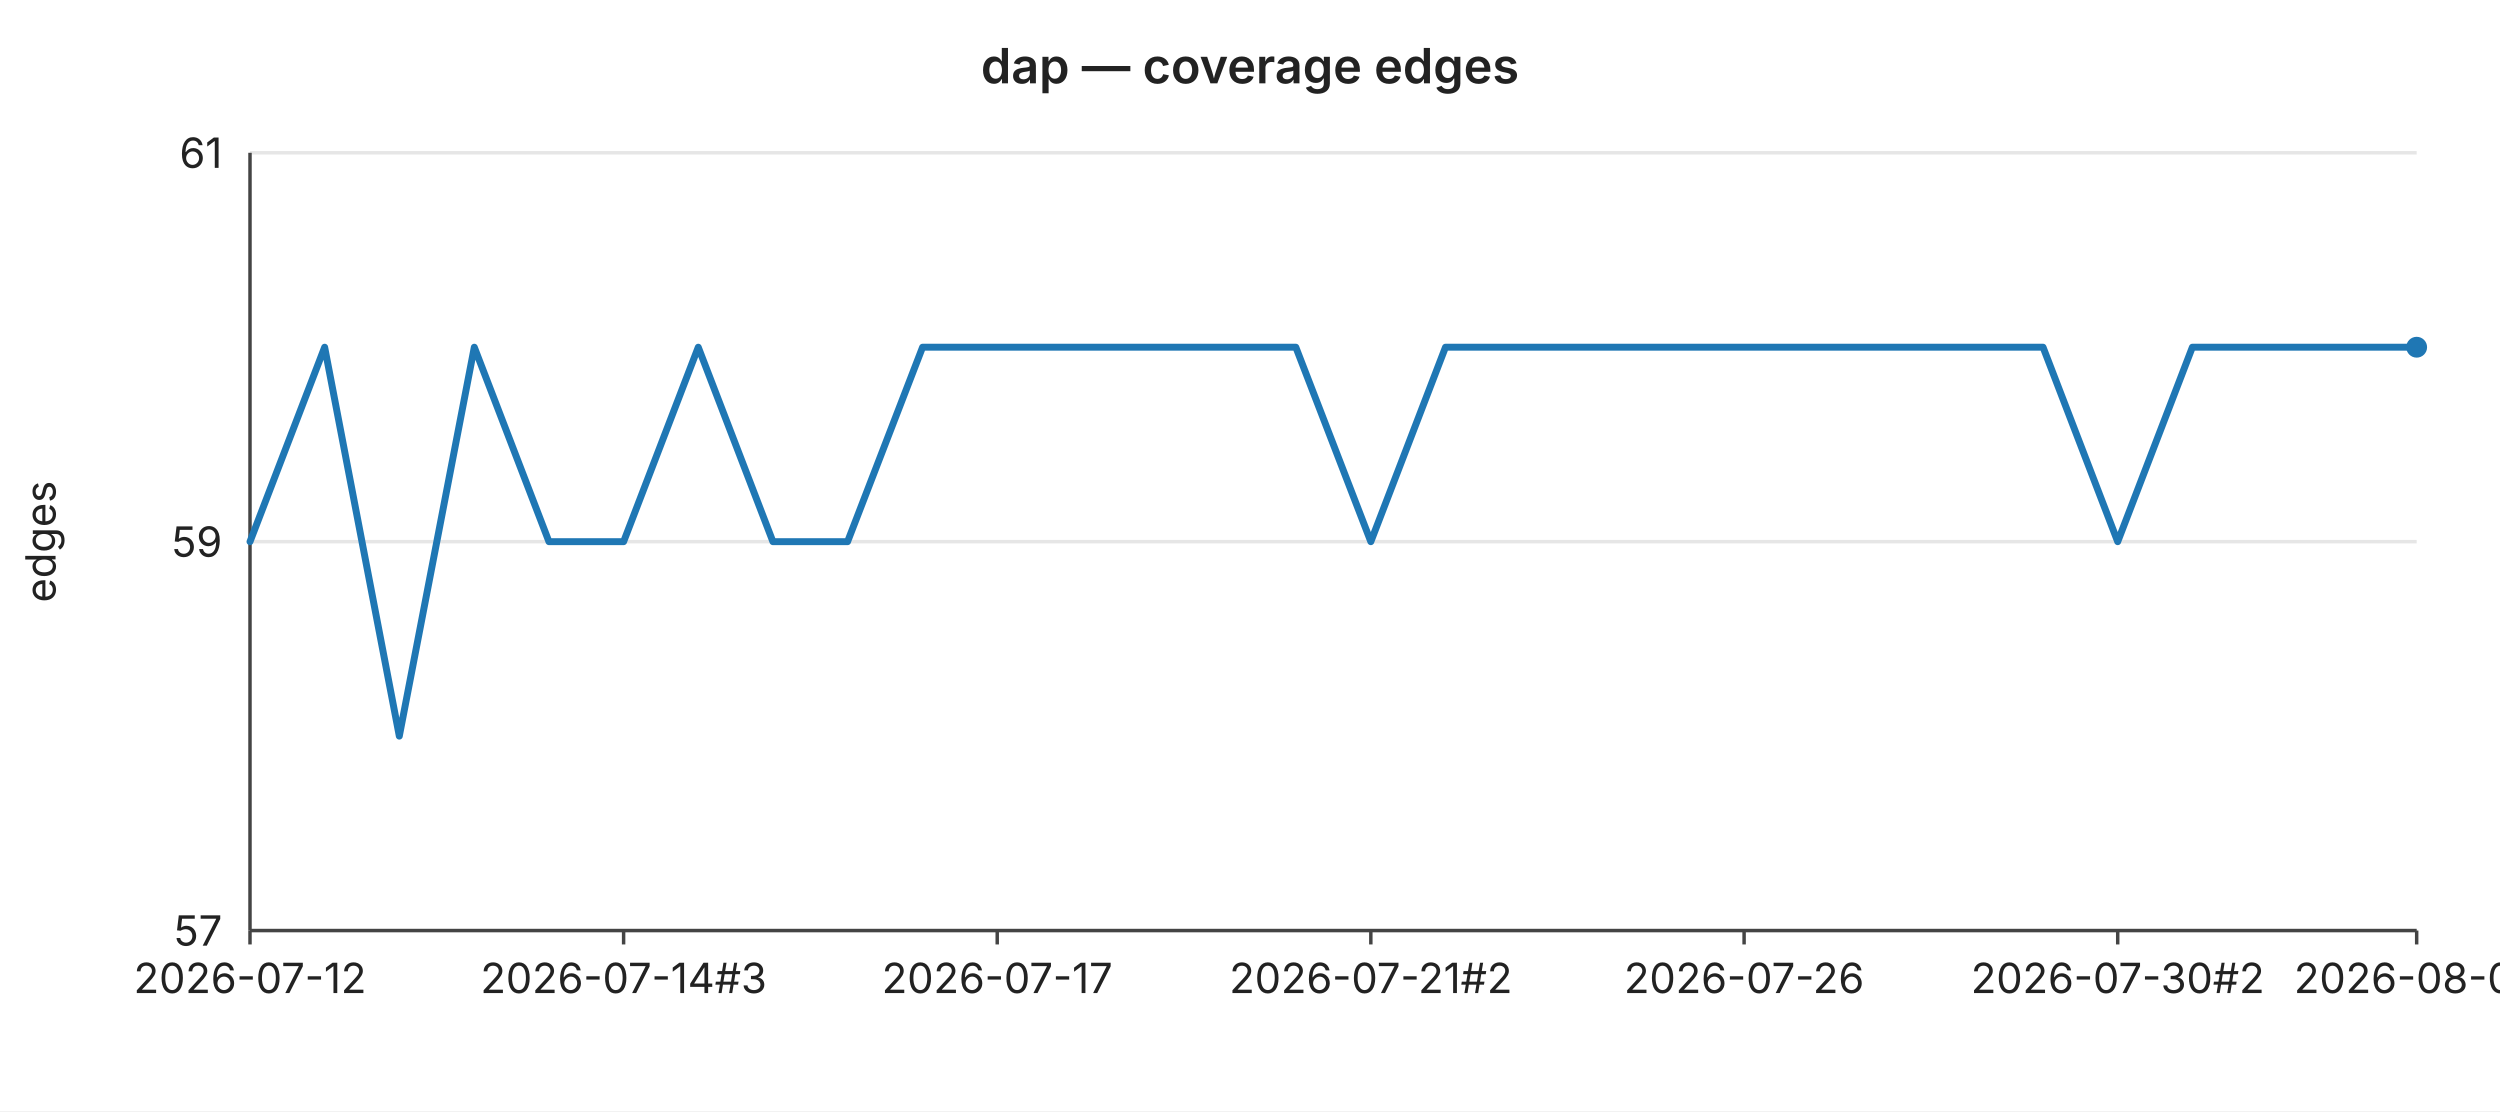
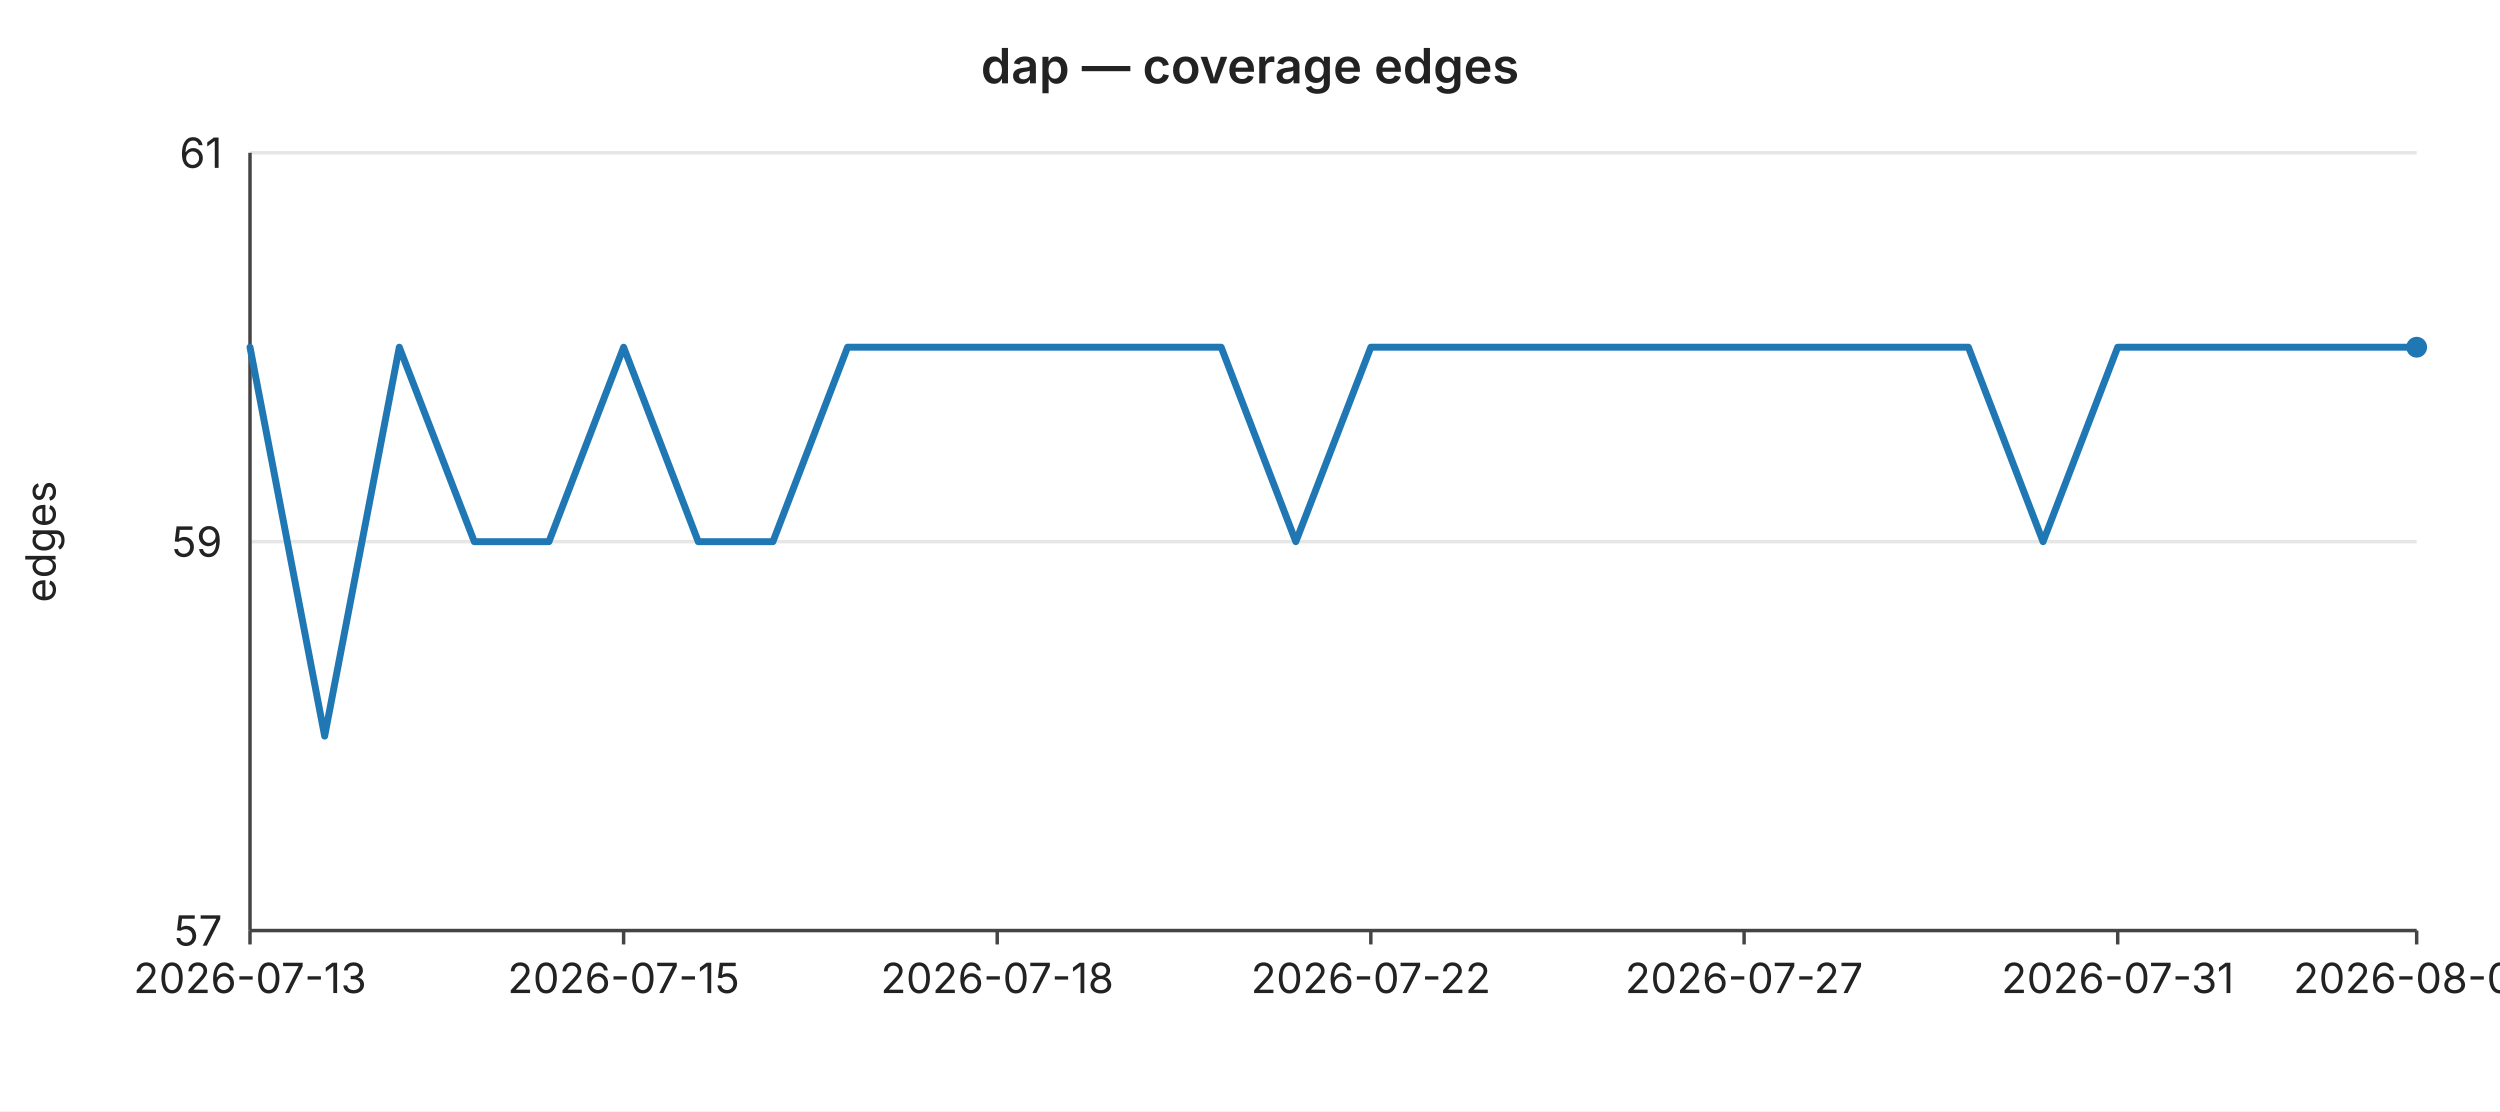
<svg xmlns="http://www.w3.org/2000/svg" width="720" height="320" viewBox="0 0 720 320" font-family="-apple-system,BlinkMacSystemFont,Segoe UI,sans-serif" font-size="12">
  <rect width="720" height="320" fill="#ffffff" />
  <text x="360" y="24" text-anchor="middle" font-size="14" font-weight="600" fill="#222">dap — coverage edges</text>
  <line x1="72" y1="44.0" x2="696" y2="44.0" stroke="#e6e6e6" stroke-width="1" />
  <text x="64" y="44.0" text-anchor="end" dominant-baseline="middle" fill="#222">61</text>
  <line x1="72" y1="156.0" x2="696" y2="156.0" stroke="#e6e6e6" stroke-width="1" />
  <text x="64" y="156.0" text-anchor="end" dominant-baseline="middle" fill="#222">59</text>
  <line x1="72" y1="268.0" x2="696" y2="268.0" stroke="#e6e6e6" stroke-width="1" />
  <text x="64" y="268.0" text-anchor="end" dominant-baseline="middle" fill="#222">57</text>
  <text x="16" y="156" text-anchor="middle" fill="#222" transform="rotate(-90 16 156)">edges</text>
  <line x1="72" y1="44" x2="72" y2="268" stroke="#444" stroke-width="1" />
  <line x1="72" y1="268" x2="696" y2="268" stroke="#444" stroke-width="1" />
  <line x1="72.0" y1="268" x2="72.0" y2="272" stroke="#444" stroke-width="1" />
-   <text x="72.0" y="286" text-anchor="middle" fill="#222">2026-07-12</text>
+   <text x="72.0" y="286" text-anchor="middle" fill="#222">2026-07-13</text>
  <line x1="179.6" y1="268" x2="179.6" y2="272" stroke="#444" stroke-width="1" />
-   <text x="179.6" y="286" text-anchor="middle" fill="#222">2026-07-14#3</text>
+   <text x="179.6" y="286" text-anchor="middle" fill="#222">2026-07-15</text>
  <line x1="287.2" y1="268" x2="287.2" y2="272" stroke="#444" stroke-width="1" />
-   <text x="287.2" y="286" text-anchor="middle" fill="#222">2026-07-17</text>
+   <text x="287.2" y="286" text-anchor="middle" fill="#222">2026-07-18</text>
  <line x1="394.8" y1="268" x2="394.8" y2="272" stroke="#444" stroke-width="1" />
-   <text x="394.8" y="286" text-anchor="middle" fill="#222">2026-07-21#2</text>
+   <text x="394.8" y="286" text-anchor="middle" fill="#222">2026-07-22</text>
  <line x1="502.3" y1="268" x2="502.3" y2="272" stroke="#444" stroke-width="1" />
-   <text x="502.3" y="286" text-anchor="middle" fill="#222">2026-07-26</text>
+   <text x="502.3" y="286" text-anchor="middle" fill="#222">2026-07-27</text>
  <line x1="609.9" y1="268" x2="609.9" y2="272" stroke="#444" stroke-width="1" />
-   <text x="609.9" y="286" text-anchor="middle" fill="#222">2026-07-30#2</text>
+   <text x="609.9" y="286" text-anchor="middle" fill="#222">2026-07-31</text>
  <line x1="696.0" y1="268" x2="696.0" y2="272" stroke="#444" stroke-width="1" />
-   <text x="696.0" y="286" text-anchor="middle" fill="#222">2026-08-03</text>
-   <polyline fill="none" stroke="#1f77b4" stroke-width="2" stroke-linejoin="round" stroke-linecap="round" points="72.0,156.0 93.5,100.0 115.0,212.0 136.6,100.0 158.1,156.0 179.6,156.0 201.1,100.0 222.6,156.0 244.1,156.0 265.7,100.0 287.2,100.0 308.7,100.0 330.2,100.0 351.7,100.0 373.2,100.0 394.8,156.0 416.3,100.0 437.8,100.0 459.3,100.0 480.8,100.0 502.3,100.0 523.9,100.0 545.4,100.0 566.9,100.0 588.4,100.0 609.9,156.0 631.4,100.0 653.0,100.0 674.5,100.0 696.0,100.0" />
+   <text x="696.0" y="286" text-anchor="middle" fill="#222">2026-08-04</text>
+   <polyline fill="none" stroke="#1f77b4" stroke-width="2" stroke-linejoin="round" stroke-linecap="round" points="72.0,100.0 93.5,212.0 115.0,100.0 136.6,156.0 158.1,156.0 179.6,100.0 201.1,156.0 222.6,156.0 244.1,100.0 265.7,100.0 287.2,100.0 308.7,100.0 330.2,100.0 351.7,100.0 373.2,156.0 394.8,100.0 416.3,100.0 437.8,100.0 459.3,100.0 480.8,100.0 502.3,100.0 523.9,100.0 545.4,100.0 566.9,100.0 588.4,156.0 609.9,100.0 631.4,100.0 653.0,100.0 674.5,100.0 696.0,100.0" />
  <circle cx="696.0" cy="100.0" r="3" fill="#1f77b4" />
</svg>
